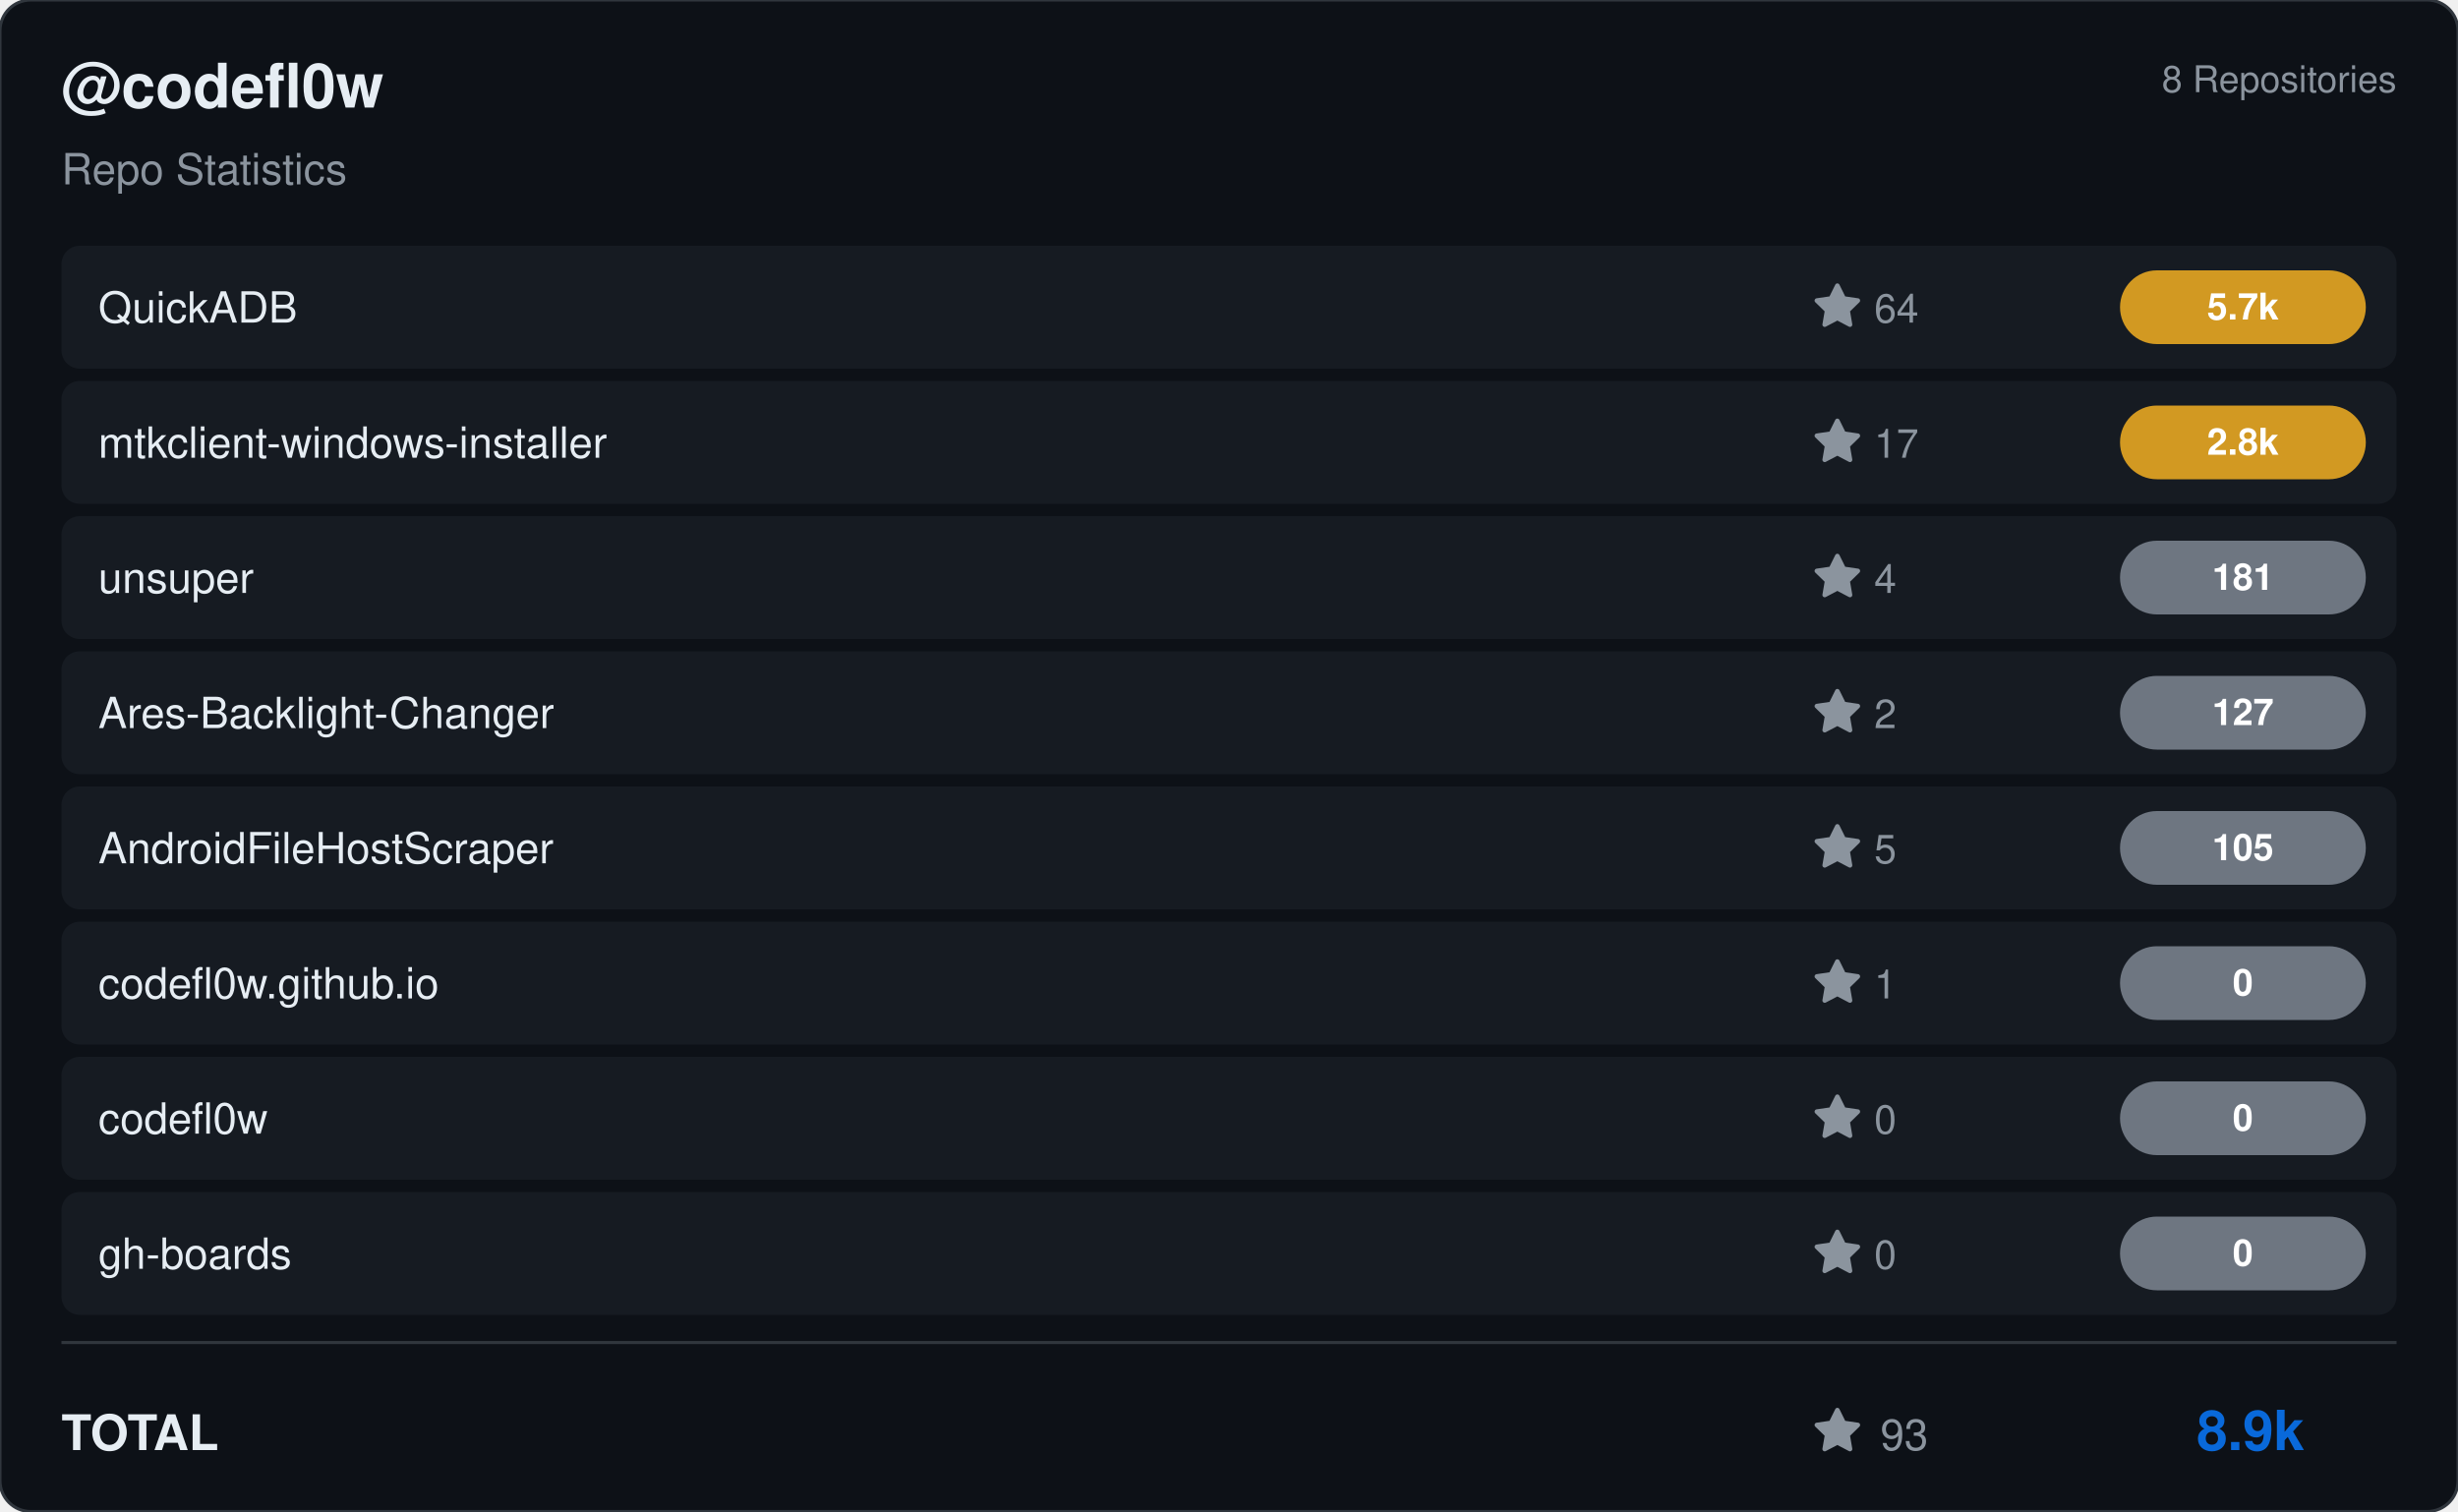
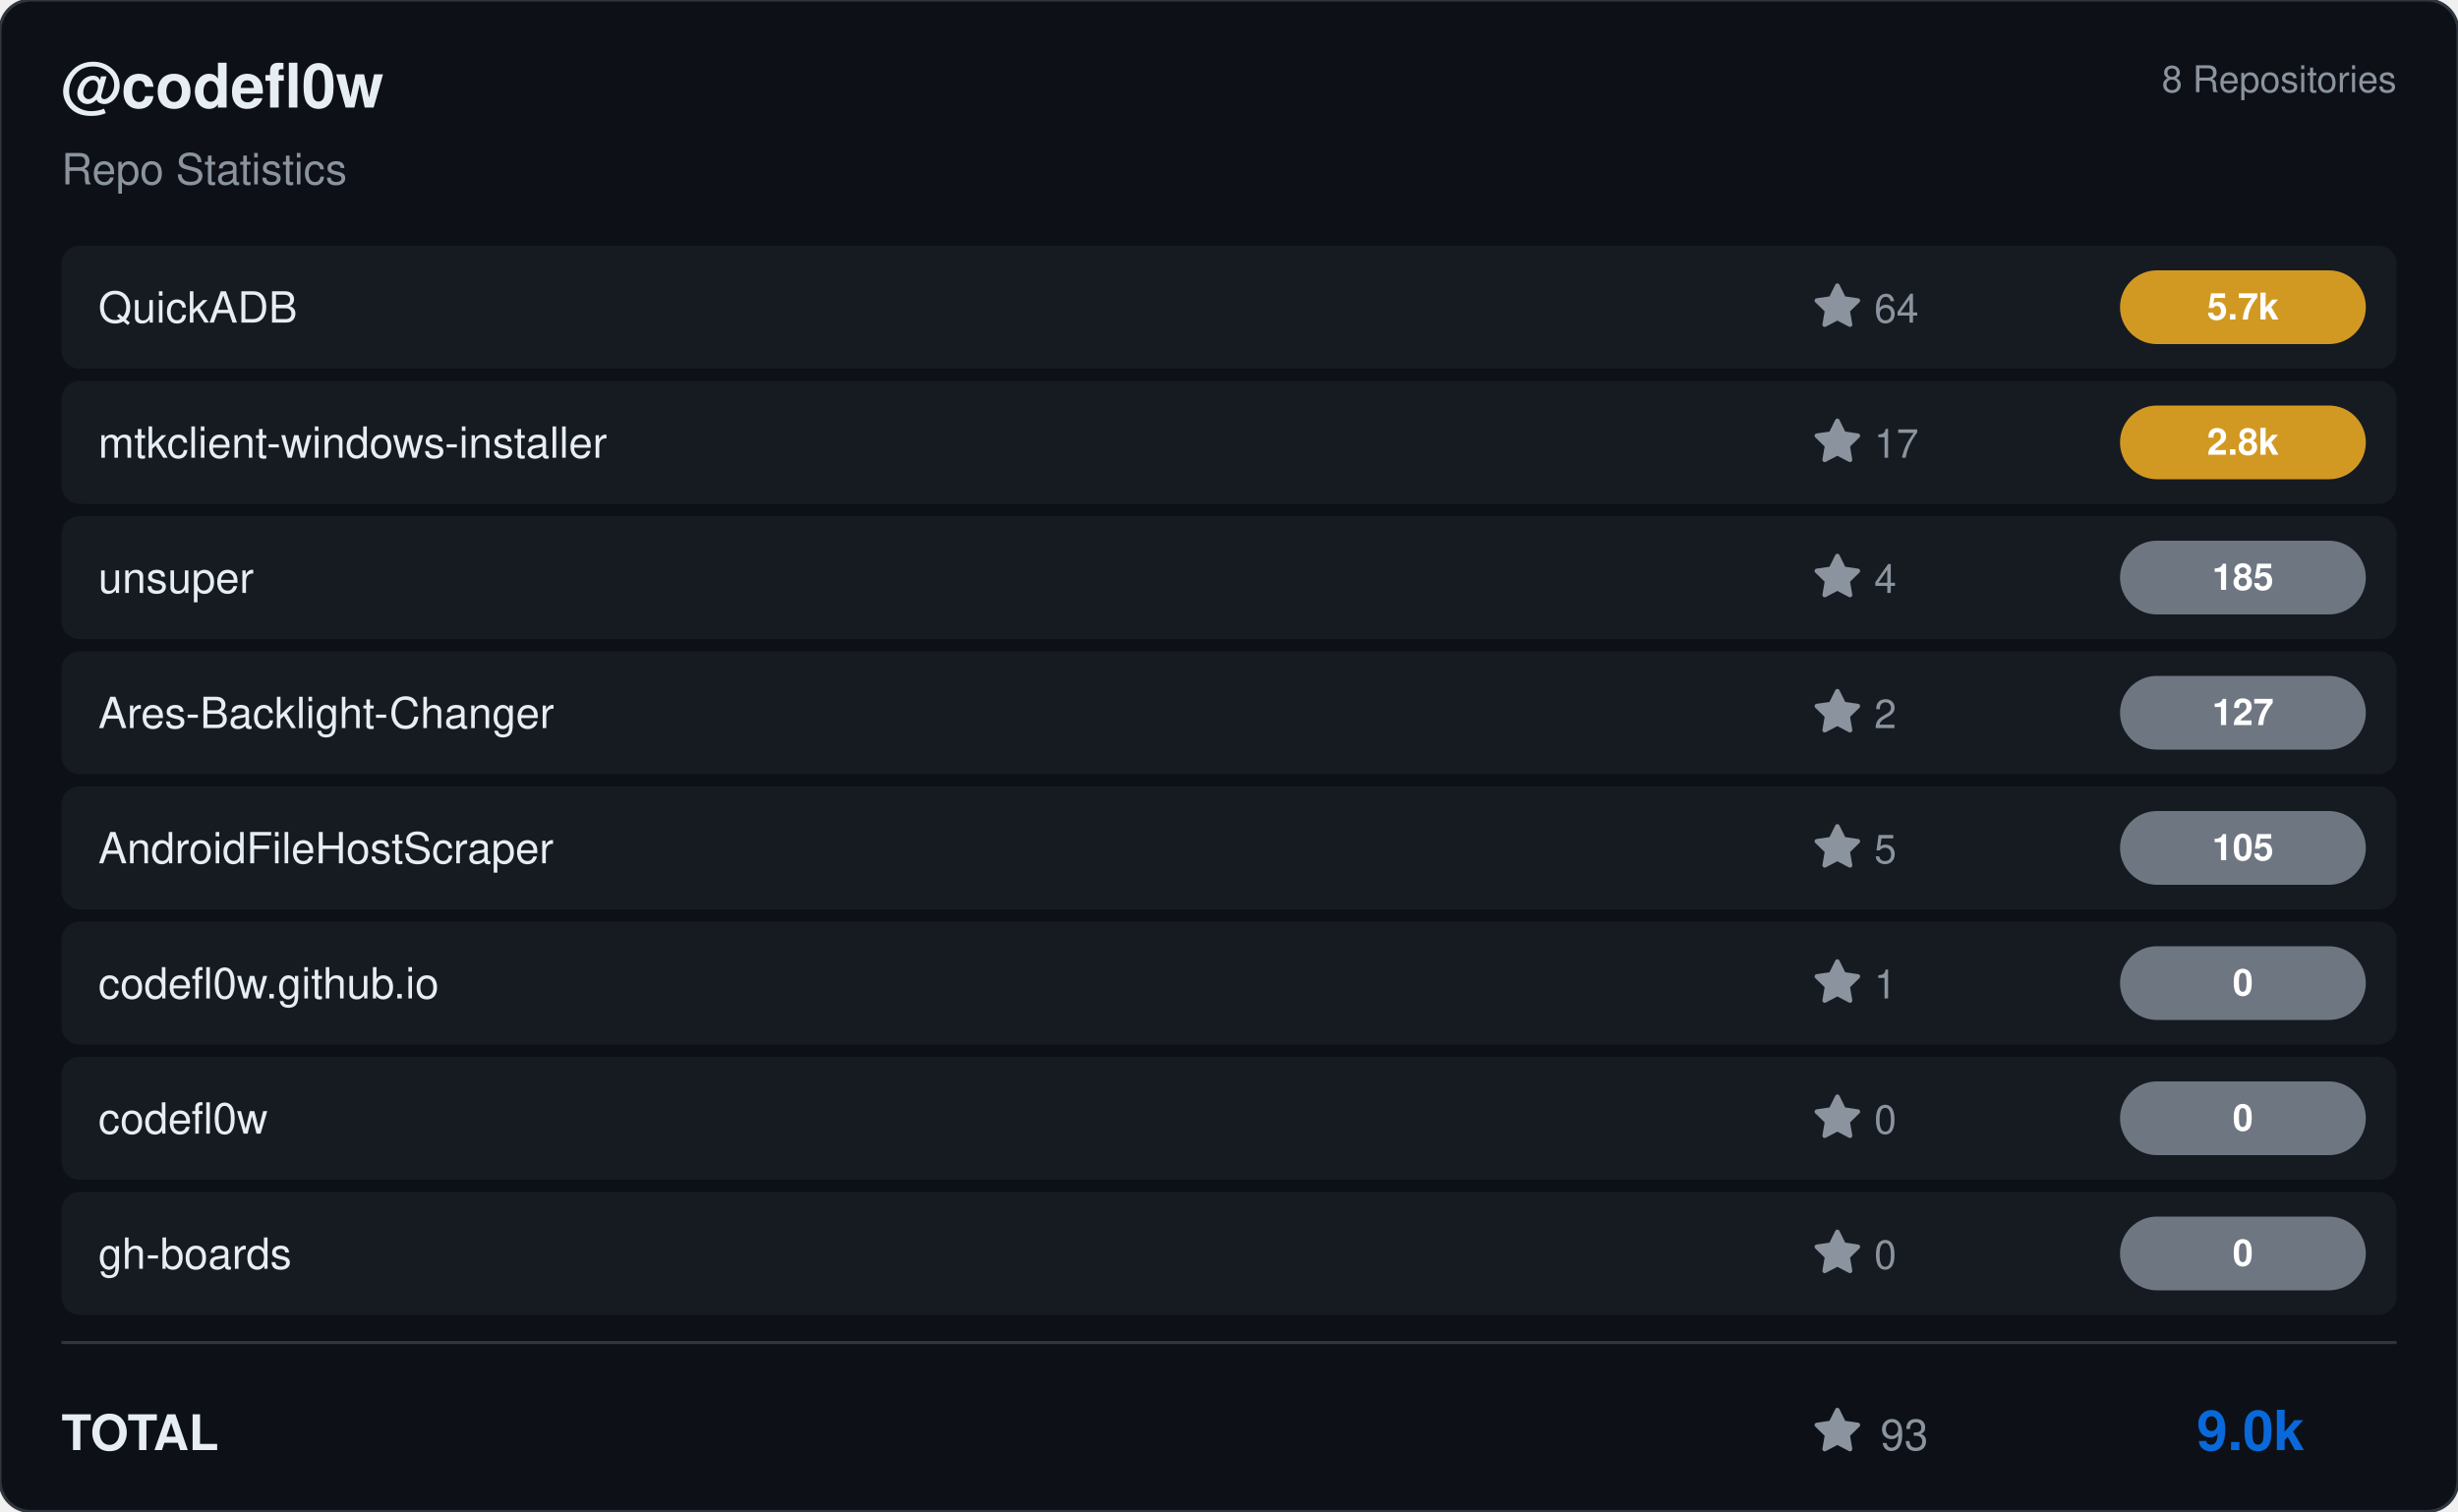
<svg xmlns="http://www.w3.org/2000/svg" viewBox="0 0 800 492" width="800" height="492">
  <rect width="800" height="492" rx="10" fill="#0d1117" stroke="#30363d" stroke-width="1" />
  <g transform="translate(20, 35)">
    <text fill="#e6edf3" font-size="20" font-family="Segoe UI, Helvetica, Arial, sans-serif" font-weight="600">@codefl0w</text>
    <text y="25" fill="#8b949e" font-size="14" font-family="Segoe UI, Helvetica, Arial, sans-serif">Repo Statistics</text>
  </g>
  <text x="780" y="30" fill="#8b949e" font-size="12" font-family="Segoe UI, Helvetica, Arial, sans-serif" text-anchor="end">8 Repositories</text>
  <rect x="20" y="80" width="760" height="40" rx="6" fill="#161b22" />
  <text x="32" y="105" fill="#e6edf3" font-size="14" font-family="Segoe UI, Helvetica, Arial, sans-serif" font-weight="500">QuickADB</text>
  <g transform="translate(590, 92)">
    <path d="M8 .25a.75.75 0 0 1 .673.418l1.882 3.815 4.21.612a.75.75 0 0 1 .416 1.279l-3.046 2.97.719 4.192a.751.751 0 0 1-1.088.791L8 12.347l-3.766 1.98a.75.75 0 0 1-1.088-.79l.72-4.194L.818 6.374a.75.75 0 0 1 .416-1.28l4.21-.611L7.327.668A.75.75 0 0 1 8 .25Z" fill="#8b949e" />
    <text x="20" y="13" fill="#8b949e" font-size="13" font-family="Segoe UI, Helvetica, Arial, sans-serif">64</text>
  </g>
  <rect x="690" y="88.0" width="80" height="24" rx="12" fill="#d29922" />
  <text x="730.0" y="104.0" fill="#ffffff" font-size="12" font-weight="bold" font-family="Segoe UI, Helvetica, Arial, sans-serif" text-anchor="middle">5.7k</text>
  <rect x="20" y="124" width="760" height="40" rx="6" fill="#161b22" />
  <text x="32" y="149" fill="#e6edf3" font-size="14" font-family="Segoe UI, Helvetica, Arial, sans-serif" font-weight="500">mtkclient-windows-installer</text>
  <g transform="translate(590, 136)">
    <path d="M8 .25a.75.75 0 0 1 .673.418l1.882 3.815 4.21.612a.75.75 0 0 1 .416 1.279l-3.046 2.97.719 4.192a.751.751 0 0 1-1.088.791L8 12.347l-3.766 1.98a.75.75 0 0 1-1.088-.79l.72-4.194L.818 6.374a.75.75 0 0 1 .416-1.28l4.21-.611L7.327.668A.75.75 0 0 1 8 .25Z" fill="#8b949e" />
    <text x="20" y="13" fill="#8b949e" font-size="13" font-family="Segoe UI, Helvetica, Arial, sans-serif">17</text>
  </g>
  <rect x="690" y="132.0" width="80" height="24" rx="12" fill="#d29922" />
  <text x="730.0" y="148.0" fill="#ffffff" font-size="12" font-weight="bold" font-family="Segoe UI, Helvetica, Arial, sans-serif" text-anchor="middle">2.8k</text>
  <rect x="20" y="168" width="760" height="40" rx="6" fill="#161b22" />
  <text x="32" y="193" fill="#e6edf3" font-size="14" font-family="Segoe UI, Helvetica, Arial, sans-serif" font-weight="500">unsuper</text>
  <g transform="translate(590, 180)">
    <path d="M8 .25a.75.75 0 0 1 .673.418l1.882 3.815 4.21.612a.75.75 0 0 1 .416 1.279l-3.046 2.97.719 4.192a.751.751 0 0 1-1.088.791L8 12.347l-3.766 1.98a.75.75 0 0 1-1.088-.79l.72-4.194L.818 6.374a.75.75 0 0 1 .416-1.28l4.21-.611L7.327.668A.75.75 0 0 1 8 .25Z" fill="#8b949e" />
    <text x="20" y="13" fill="#8b949e" font-size="13" font-family="Segoe UI, Helvetica, Arial, sans-serif">4</text>
  </g>
  <rect x="690" y="176.0" width="80" height="24" rx="12" fill="#6e7681" />
-   <text x="730.0" y="192.0" fill="#ffffff" font-size="12" font-weight="bold" font-family="Segoe UI, Helvetica, Arial, sans-serif" text-anchor="middle">181</text>
+   <text x="730.0" y="192.0" fill="#ffffff" font-size="12" font-weight="bold" font-family="Segoe UI, Helvetica, Arial, sans-serif" text-anchor="middle">185</text>
  <rect x="20" y="212" width="760" height="40" rx="6" fill="#161b22" />
  <text x="32" y="237" fill="#e6edf3" font-size="14" font-family="Segoe UI, Helvetica, Arial, sans-serif" font-weight="500">Ares-Backlight-Changer</text>
  <g transform="translate(590, 224)">
    <path d="M8 .25a.75.75 0 0 1 .673.418l1.882 3.815 4.21.612a.75.75 0 0 1 .416 1.279l-3.046 2.97.719 4.192a.751.751 0 0 1-1.088.791L8 12.347l-3.766 1.98a.75.75 0 0 1-1.088-.79l.72-4.194L.818 6.374a.75.75 0 0 1 .416-1.28l4.21-.611L7.327.668A.75.75 0 0 1 8 .25Z" fill="#8b949e" />
    <text x="20" y="13" fill="#8b949e" font-size="13" font-family="Segoe UI, Helvetica, Arial, sans-serif">2</text>
  </g>
  <rect x="690" y="220.0" width="80" height="24" rx="12" fill="#6e7681" />
  <text x="730.0" y="236.0" fill="#ffffff" font-size="12" font-weight="bold" font-family="Segoe UI, Helvetica, Arial, sans-serif" text-anchor="middle">127</text>
  <rect x="20" y="256" width="760" height="40" rx="6" fill="#161b22" />
  <text x="32" y="281" fill="#e6edf3" font-size="14" font-family="Segoe UI, Helvetica, Arial, sans-serif" font-weight="500">AndroidFileHostScraper</text>
  <g transform="translate(590, 268)">
    <path d="M8 .25a.75.75 0 0 1 .673.418l1.882 3.815 4.21.612a.75.75 0 0 1 .416 1.279l-3.046 2.97.719 4.192a.751.751 0 0 1-1.088.791L8 12.347l-3.766 1.98a.75.75 0 0 1-1.088-.79l.72-4.194L.818 6.374a.75.75 0 0 1 .416-1.28l4.21-.611L7.327.668A.75.75 0 0 1 8 .25Z" fill="#8b949e" />
    <text x="20" y="13" fill="#8b949e" font-size="13" font-family="Segoe UI, Helvetica, Arial, sans-serif">5</text>
  </g>
  <rect x="690" y="264.0" width="80" height="24" rx="12" fill="#6e7681" />
  <text x="730.0" y="280.0" fill="#ffffff" font-size="12" font-weight="bold" font-family="Segoe UI, Helvetica, Arial, sans-serif" text-anchor="middle">105</text>
  <rect x="20" y="300" width="760" height="40" rx="6" fill="#161b22" />
  <text x="32" y="325" fill="#e6edf3" font-size="14" font-family="Segoe UI, Helvetica, Arial, sans-serif" font-weight="500">codefl0w.github.io</text>
  <g transform="translate(590, 312)">
    <path d="M8 .25a.75.75 0 0 1 .673.418l1.882 3.815 4.21.612a.75.75 0 0 1 .416 1.279l-3.046 2.97.719 4.192a.751.751 0 0 1-1.088.791L8 12.347l-3.766 1.98a.75.75 0 0 1-1.088-.79l.72-4.194L.818 6.374a.75.75 0 0 1 .416-1.28l4.21-.611L7.327.668A.75.75 0 0 1 8 .25Z" fill="#8b949e" />
    <text x="20" y="13" fill="#8b949e" font-size="13" font-family="Segoe UI, Helvetica, Arial, sans-serif">1</text>
  </g>
  <rect x="690" y="308.0" width="80" height="24" rx="12" fill="#6e7681" />
  <text x="730.0" y="324.0" fill="#ffffff" font-size="12" font-weight="bold" font-family="Segoe UI, Helvetica, Arial, sans-serif" text-anchor="middle">0</text>
  <rect x="20" y="344" width="760" height="40" rx="6" fill="#161b22" />
  <text x="32" y="369" fill="#e6edf3" font-size="14" font-family="Segoe UI, Helvetica, Arial, sans-serif" font-weight="500">codefl0w</text>
  <g transform="translate(590, 356)">
    <path d="M8 .25a.75.75 0 0 1 .673.418l1.882 3.815 4.21.612a.75.75 0 0 1 .416 1.279l-3.046 2.97.719 4.192a.751.751 0 0 1-1.088.791L8 12.347l-3.766 1.98a.75.75 0 0 1-1.088-.79l.72-4.194L.818 6.374a.75.75 0 0 1 .416-1.28l4.21-.611L7.327.668A.75.75 0 0 1 8 .25Z" fill="#8b949e" />
    <text x="20" y="13" fill="#8b949e" font-size="13" font-family="Segoe UI, Helvetica, Arial, sans-serif">0</text>
  </g>
  <rect x="690" y="352.0" width="80" height="24" rx="12" fill="#6e7681" />
  <text x="730.0" y="368.0" fill="#ffffff" font-size="12" font-weight="bold" font-family="Segoe UI, Helvetica, Arial, sans-serif" text-anchor="middle">0</text>
  <rect x="20" y="388" width="760" height="40" rx="6" fill="#161b22" />
  <text x="32" y="413" fill="#e6edf3" font-size="14" font-family="Segoe UI, Helvetica, Arial, sans-serif" font-weight="500">gh-boards</text>
  <g transform="translate(590, 400)">
    <path d="M8 .25a.75.75 0 0 1 .673.418l1.882 3.815 4.21.612a.75.75 0 0 1 .416 1.279l-3.046 2.97.719 4.192a.751.751 0 0 1-1.088.791L8 12.347l-3.766 1.98a.75.75 0 0 1-1.088-.79l.72-4.194L.818 6.374a.75.75 0 0 1 .416-1.28l4.21-.611L7.327.668A.75.75 0 0 1 8 .25Z" fill="#8b949e" />
    <text x="20" y="13" fill="#8b949e" font-size="13" font-family="Segoe UI, Helvetica, Arial, sans-serif">0</text>
  </g>
  <rect x="690" y="396.0" width="80" height="24" rx="12" fill="#6e7681" />
  <text x="730.0" y="412.0" fill="#ffffff" font-size="12" font-weight="bold" font-family="Segoe UI, Helvetica, Arial, sans-serif" text-anchor="middle">0</text>
  <line x1="20" y1="437" x2="780" y2="437" stroke="#30363d" />
  <text x="20" y="472" fill="#e6edf3" font-size="16" font-family="Segoe UI, Helvetica, Arial, sans-serif" font-weight="600">TOTAL</text>
  <g transform="translate(590, 458)">
    <path d="M8 .25a.75.75 0 0 1 .673.418l1.882 3.815 4.21.612a.75.75 0 0 1 .416 1.279l-3.046 2.97.719 4.192a.751.751 0 0 1-1.088.791L8 12.347l-3.766 1.98a.75.75 0 0 1-1.088-.79l.72-4.194L.818 6.374a.75.75 0 0 1 .416-1.28l4.21-.611L7.327.668A.75.75 0 0 1 8 .25Z" fill="#8b949e" />
    <text x="22" y="14" fill="#8b949e" font-size="14" font-family="Segoe UI, Helvetica, Arial, sans-serif">93</text>
  </g>
-   <text x="750" y="472" fill="#0969da" font-size="18" font-family="Segoe UI, Helvetica, Arial, sans-serif" font-weight="bold" text-anchor="end">8.9k</text>
+   <text x="750" y="472" fill="#0969da" font-size="18" font-family="Segoe UI, Helvetica, Arial, sans-serif" font-weight="bold" text-anchor="end">9.0k</text>
</svg>
